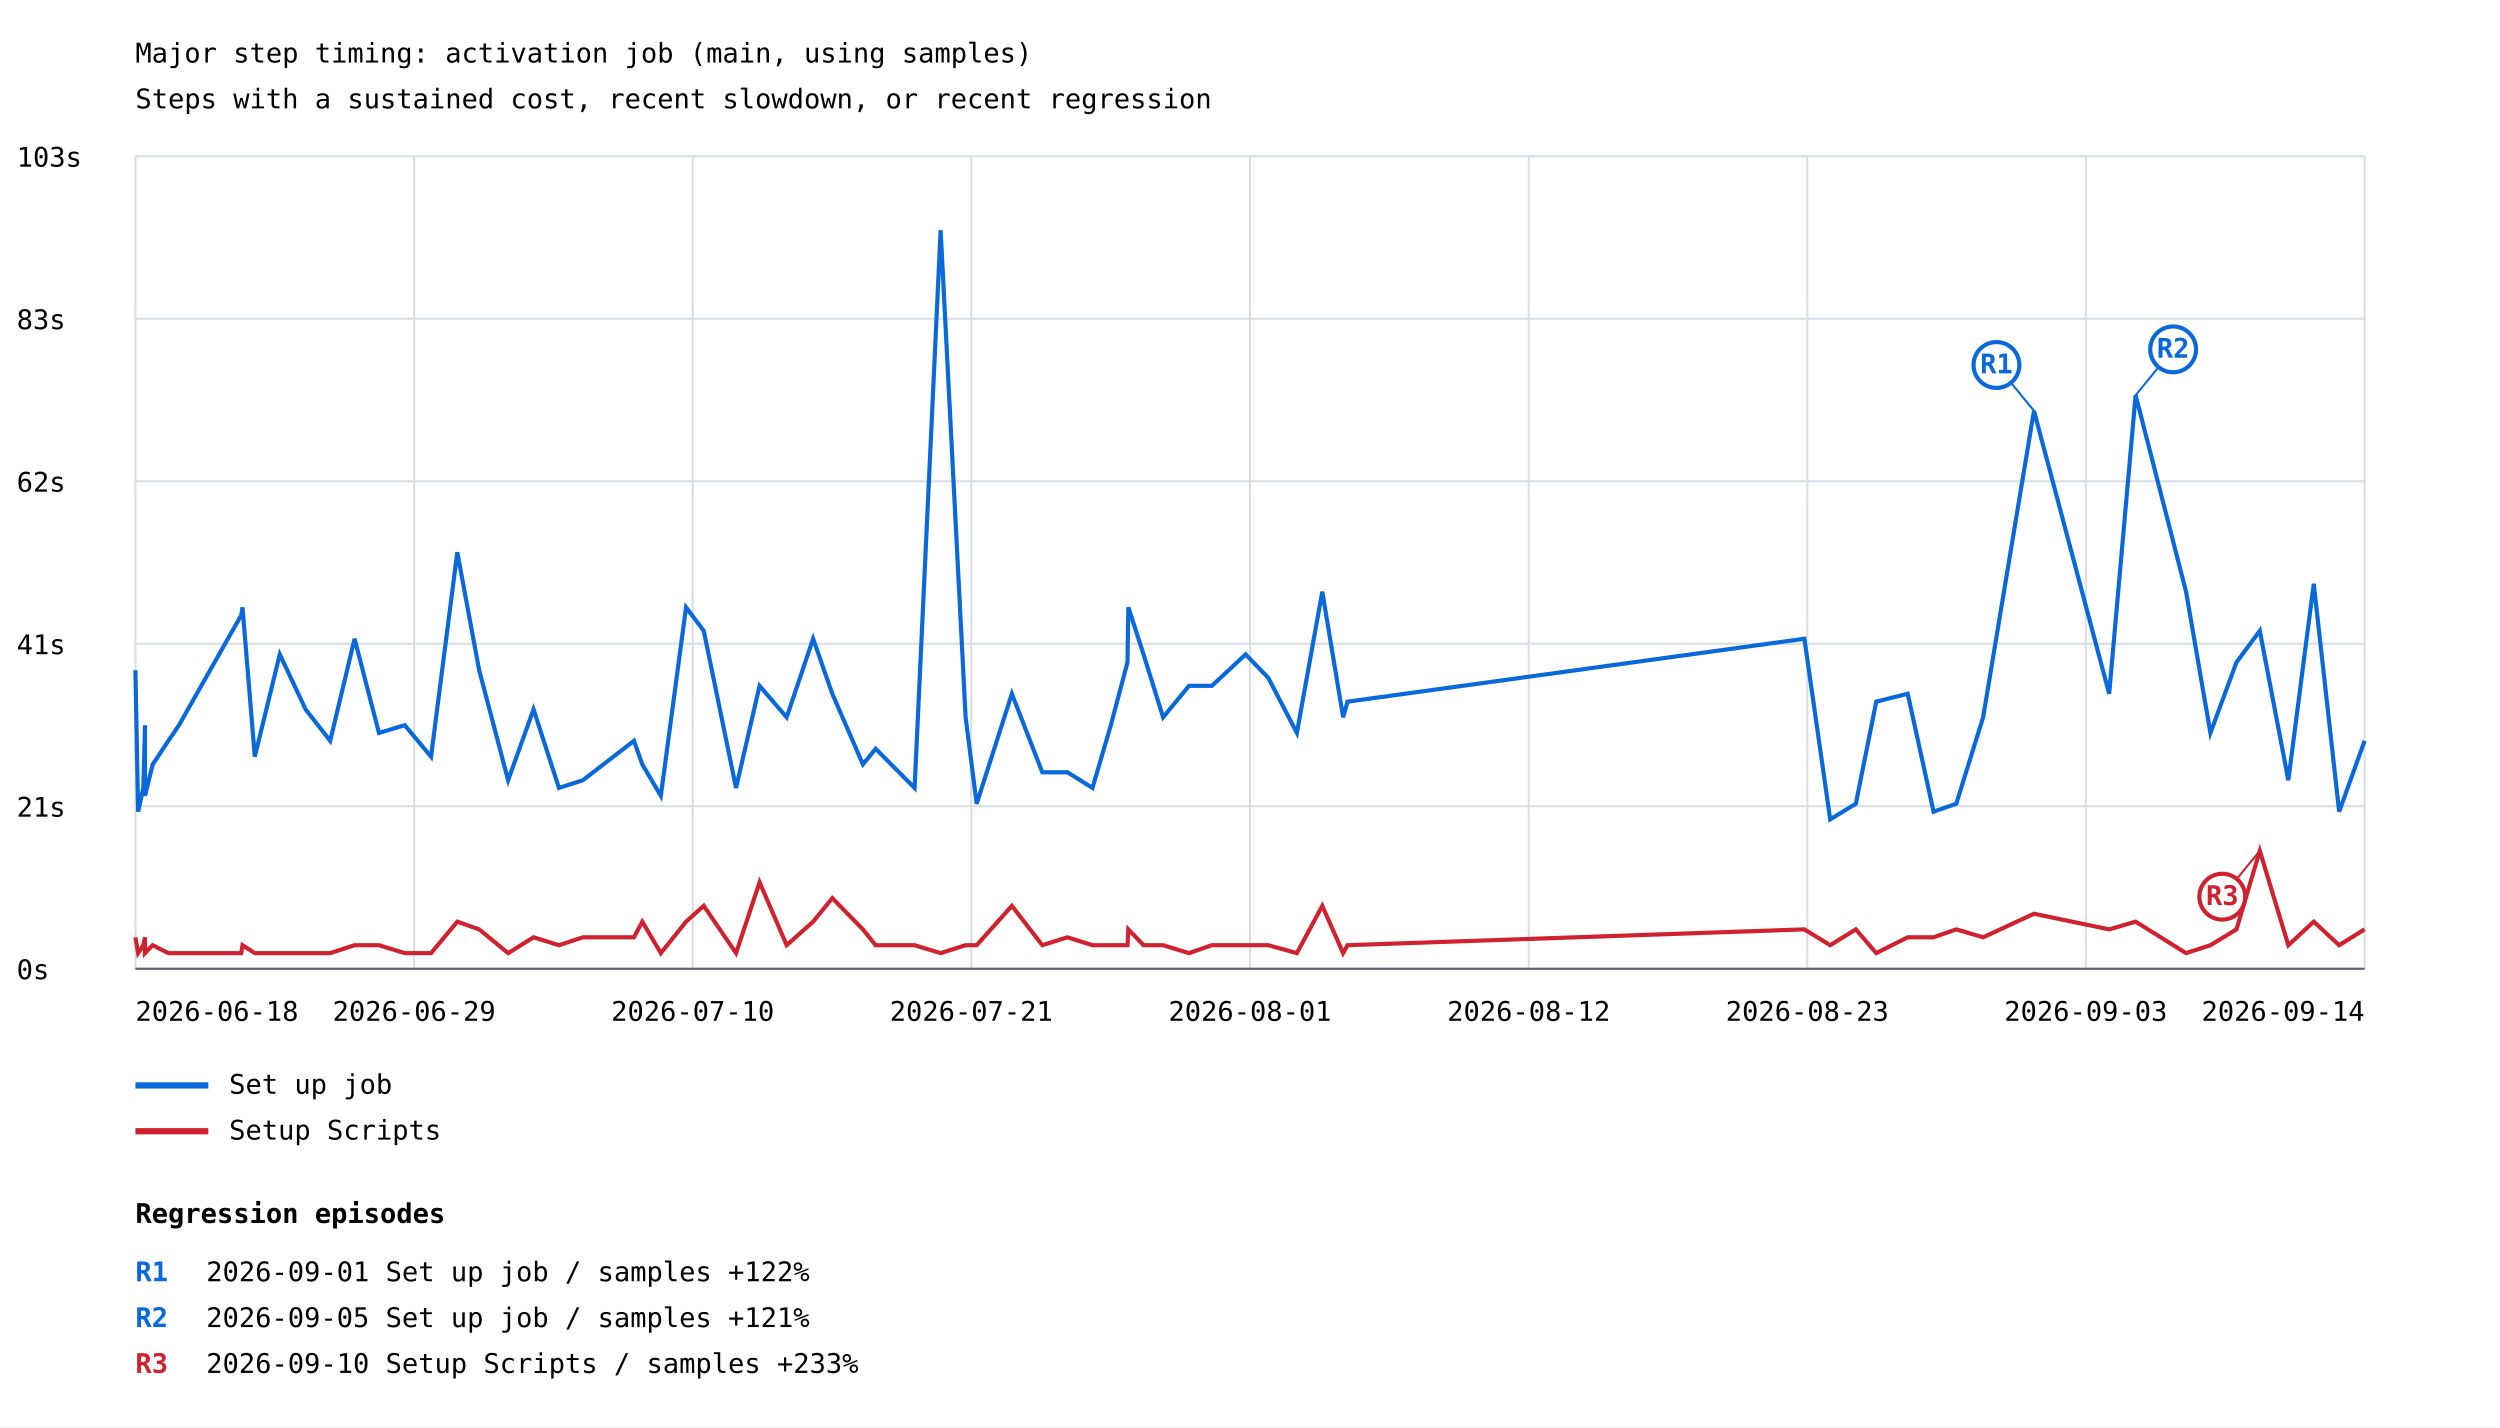
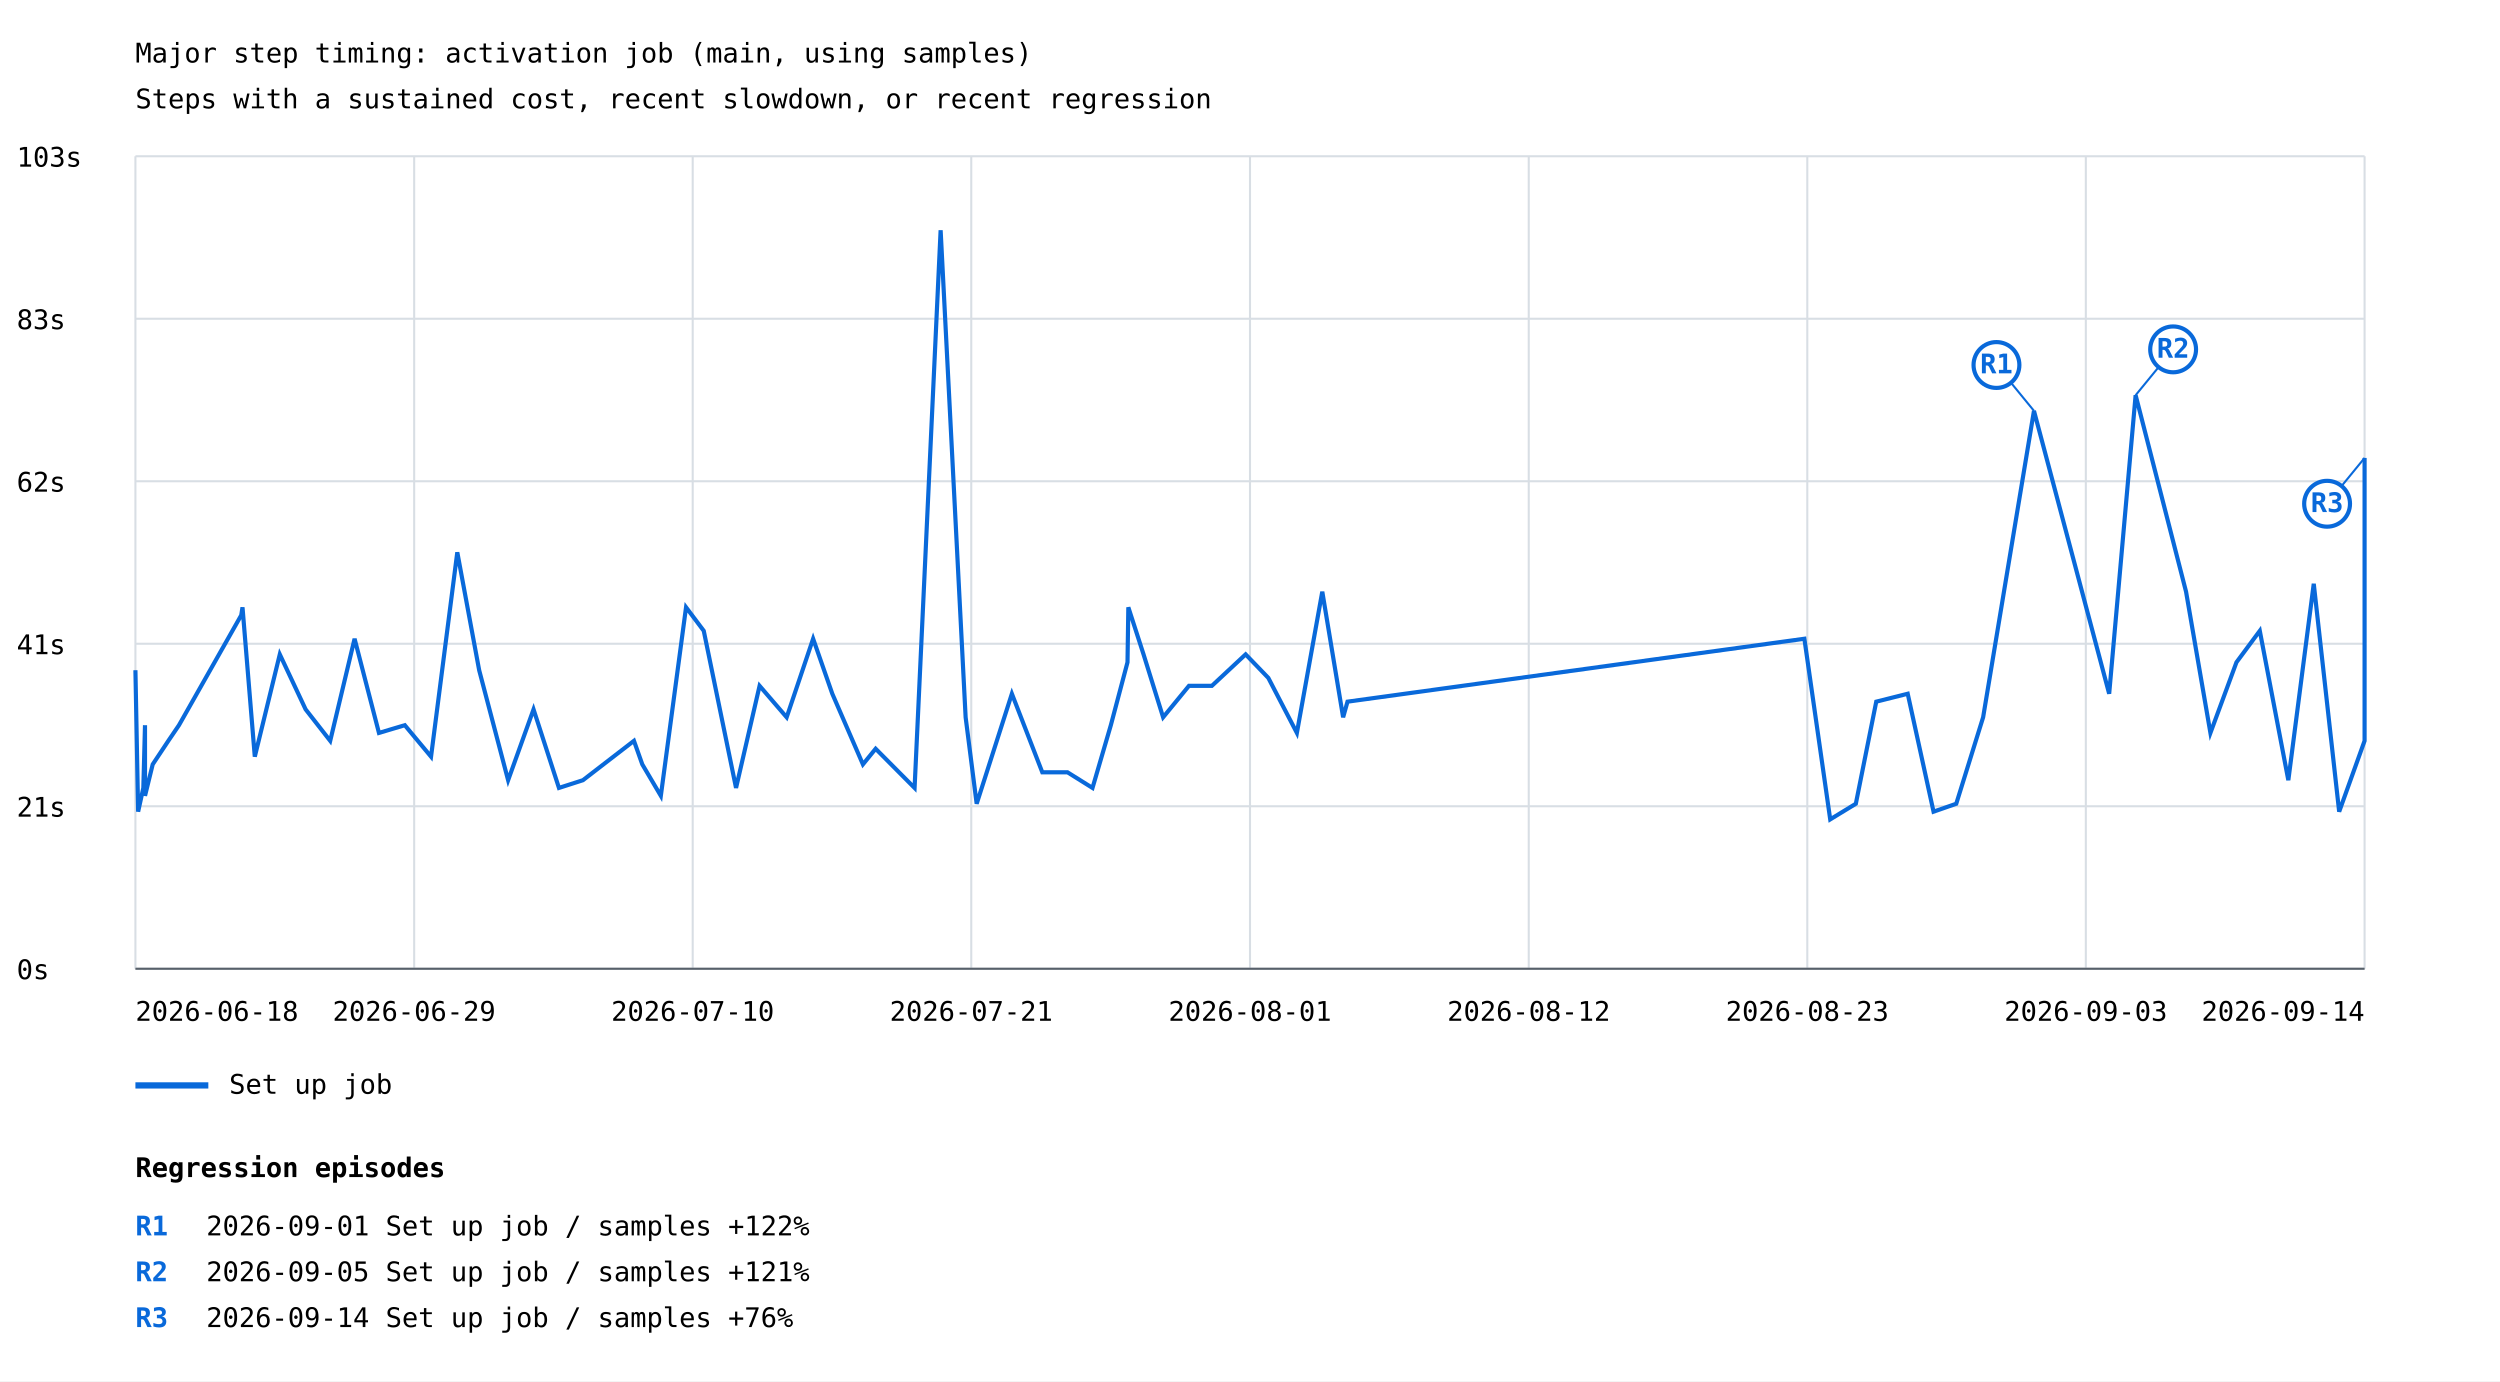
- <svg xmlns="http://www.w3.org/2000/svg" width="1200" height="685" viewBox="0 0 1200 685">
+ <svg xmlns="http://www.w3.org/2000/svg" width="1200" height="663" viewBox="0 0 1200 663">
  <rect width="100%" height="100%" fill="white" />
  <style>text{font-family:ui-monospace,monospace;font-size:13px}.axis{stroke:#57606a;stroke-width:1}.grid{stroke:#d8dee4;stroke-width:1}</style>
  <text x="65" y="30" font-size="20">Major step timing: activation job (main, using samples)</text>
  <text x="65" y="52">Steps with a sustained cost, recent slowdown, or recent regression</text>
  <line class="grid" x1="65" y1="465.0" x2="1135" y2="465.0" />
  <text x="8" y="470.0">0s</text>
  <line class="grid" x1="65" y1="387.0" x2="1135" y2="387.0" />
  <text x="8" y="392.0">21s</text>
  <line class="grid" x1="65" y1="309.0" x2="1135" y2="309.0" />
  <text x="8" y="314.0">41s</text>
  <line class="grid" x1="65" y1="231.0" x2="1135" y2="231.0" />
  <text x="8" y="236.0">62s</text>
  <line class="grid" x1="65" y1="153.0" x2="1135" y2="153.0" />
  <text x="8" y="158.0">83s</text>
  <line class="grid" x1="65" y1="75.0" x2="1135" y2="75.0" />
  <text x="8" y="80.0">103s</text>
  <line class="grid" x1="65.0" y1="75" x2="65.0" y2="465" />
  <line class="grid" x1="198.8" y1="75" x2="198.8" y2="465" />
  <line class="grid" x1="332.5" y1="75" x2="332.5" y2="465" />
  <line class="grid" x1="466.2" y1="75" x2="466.2" y2="465" />
  <line class="grid" x1="600.0" y1="75" x2="600.0" y2="465" />
  <line class="grid" x1="733.8" y1="75" x2="733.8" y2="465" />
  <line class="grid" x1="867.5" y1="75" x2="867.5" y2="465" />
  <line class="grid" x1="1001.2" y1="75" x2="1001.2" y2="465" />
  <line class="grid" x1="1135.0" y1="75" x2="1135.0" y2="465" />
-   <polyline points="65.0,321.7 66.3,389.6 68.8,378.2 69.6,348.1 69.6,382.0 73.3,366.9 80.8,355.6 85.9,348.1 115.8,295.3 116.4,291.5 122.3,363.2 134.3,314.1 146.7,340.5 158.5,355.6 170.2,306.6 181.9,351.8 194.3,348.1 206.9,363.2 219.5,265.1 230.0,321.7 243.9,374.5 256.1,340.5 268.3,378.2 279.8,374.5 304.3,355.6 308.3,366.9 317.2,382.0 329.3,291.5 337.8,302.8 353.3,378.2 364.6,329.2 377.6,344.3 390.3,306.6 399.5,333.0 414.2,366.9 420.3,359.4 439.0,378.2 451.5,110.5 463.5,344.3 468.8,385.8 485.7,333.0 500.3,370.7 512.4,370.7 524.4,378.2 533.2,348.1 541.2,317.9 541.6,291.5 548.9,314.1 558.3,344.3 570.7,329.2 581.7,329.2 597.9,314.1 608.8,325.4 622.5,351.8 634.7,284.0 644.7,344.3 646.8,336.8 866.1,306.6 878.5,393.3 890.8,385.8 900.6,336.8 915.7,333.0 928.1,389.6 939.0,385.8 951.9,344.3 976.3,197.2 1012.4,333.0 1025.1,189.7 1049.3,284.0 1061.0,351.8 1073.5,317.9 1084.7,302.8 1098.4,374.5 1110.6,280.2 1122.8,389.6 1135.0,355.6" fill="none" stroke="#0969da" stroke-width="2" />
+   <polyline points="65.0,321.7 66.3,389.6 68.8,378.2 69.6,348.1 69.6,382.0 73.3,366.9 80.8,355.6 85.9,348.1 115.8,295.3 116.4,291.5 122.3,363.2 134.3,314.1 146.7,340.5 158.5,355.6 170.2,306.6 181.9,351.8 194.3,348.1 206.9,363.2 219.5,265.1 230.0,321.7 243.9,374.5 256.1,340.5 268.3,378.2 279.8,374.5 304.3,355.6 308.3,366.9 317.2,382.0 329.3,291.5 337.8,302.8 353.3,378.2 364.6,329.2 377.6,344.3 390.3,306.6 399.5,333.0 414.2,366.9 420.3,359.4 439.0,378.2 451.5,110.5 463.5,344.3 468.8,385.8 485.7,333.0 500.3,370.7 512.4,370.7 524.4,378.2 533.2,348.1 541.2,317.9 541.6,291.5 548.9,314.1 558.3,344.3 570.7,329.2 581.7,329.2 597.9,314.1 608.8,325.4 622.5,351.8 634.7,284.0 644.7,344.3 646.8,336.8 866.1,306.6 878.5,393.3 890.8,385.8 900.6,336.8 915.7,333.0 928.1,389.6 939.0,385.8 951.9,344.3 976.3,197.2 1012.4,333.0 1025.1,189.7 1049.3,284.0 1061.0,351.8 1073.5,317.9 1084.7,302.8 1098.4,374.5 1110.6,280.2 1122.8,389.6 1135.0,355.6 1135.0,219.8" fill="none" stroke="#0969da" stroke-width="2" />
  <line x1="976.3" y1="197.2" x2="958.3" y2="175.2" stroke="#0969da" stroke-width="1" />
  <circle cx="958.3" cy="175.2" r="11" fill="white" stroke="#0969da" stroke-width="2" />
  <text x="958.3" y="179.2" fill="#0969da" font-size="10" font-weight="bold" text-anchor="middle">R1</text>
  <line x1="1025.1" y1="189.7" x2="1043.1" y2="167.7" stroke="#0969da" stroke-width="1" />
  <circle cx="1043.1" cy="167.7" r="11" fill="white" stroke="#0969da" stroke-width="2" />
  <text x="1043.1" y="171.7" fill="#0969da" font-size="10" font-weight="bold" text-anchor="middle">R2</text>
+   <line x1="1135.0" y1="219.8" x2="1117.0" y2="241.8" stroke="#0969da" stroke-width="1" />
+   <circle cx="1117.0" cy="241.8" r="11" fill="white" stroke="#0969da" stroke-width="2" />
+   <text x="1117.0" y="245.8" fill="#0969da" font-size="10" font-weight="bold" text-anchor="middle">R3</text>
  <line x1="65" y1="521" x2="100" y2="521" stroke="#0969da" stroke-width="3" />
  <text x="110" y="525">Set up job</text>
-   <polyline points="65.0,449.9 66.3,457.5 68.8,453.7 69.6,449.9 69.6,457.5 73.3,453.7 80.8,457.5 85.9,457.5 115.8,457.5 116.4,453.7 122.3,457.5 134.3,457.5 146.7,457.5 158.5,457.5 170.2,453.7 181.9,453.7 194.3,457.5 206.9,457.5 219.5,442.4 230.0,446.1 243.9,457.5 256.1,449.9 268.3,453.7 279.8,449.9 304.3,449.9 308.3,442.4 317.2,457.5 329.3,442.4 337.8,434.8 353.3,457.5 364.6,423.5 377.6,453.7 390.3,442.4 399.5,431.1 414.2,446.1 420.3,453.7 439.0,453.7 451.5,457.5 463.5,453.7 468.8,453.7 485.7,434.8 500.3,453.7 512.4,449.9 524.4,453.7 533.2,453.7 541.2,453.7 541.6,446.1 548.9,453.7 558.3,453.7 570.7,457.5 581.7,453.7 597.9,453.7 608.8,453.7 622.5,457.5 634.7,434.8 644.7,457.5 646.8,453.7 866.1,446.1 878.5,453.7 890.8,446.1 900.6,457.5 915.7,449.9 928.1,449.9 939.0,446.1 951.9,449.9 976.3,438.6 1012.4,446.1 1025.1,442.4 1049.3,457.5 1061.0,453.7 1073.5,446.1 1084.7,408.4 1098.4,453.7 1110.6,442.4 1122.8,453.7 1135.0,446.1" fill="none" stroke="#cf222e" stroke-width="2" />
-   <line x1="1084.7" y1="408.4" x2="1066.7" y2="430.4" stroke="#cf222e" stroke-width="1" />
-   <circle cx="1066.7" cy="430.4" r="11" fill="white" stroke="#cf222e" stroke-width="2" />
-   <text x="1066.7" y="434.4" fill="#cf222e" font-size="10" font-weight="bold" text-anchor="middle">R3</text>
-   <line x1="65" y1="543" x2="100" y2="543" stroke="#cf222e" stroke-width="3" />
-   <text x="110" y="547">Setup Scripts</text>
  <text x="65.0" y="490" text-anchor="start">2026-06-18</text>
  <text x="198.8" y="490" text-anchor="middle">2026-06-29</text>
  <text x="332.5" y="490" text-anchor="middle">2026-07-10</text>
  <text x="466.2" y="490" text-anchor="middle">2026-07-21</text>
  <text x="600.0" y="490" text-anchor="middle">2026-08-01</text>
  <text x="733.8" y="490" text-anchor="middle">2026-08-12</text>
  <text x="867.5" y="490" text-anchor="middle">2026-08-23</text>
  <text x="1001.2" y="490" text-anchor="middle">2026-09-03</text>
  <text x="1135.0" y="490" text-anchor="end">2026-09-14</text>
  <line class="axis" x1="65" y1="465" x2="1135" y2="465" />
-   <text x="65" y="587" font-size="16" font-weight="bold">Regression episodes</text>
-   <text x="65" y="615" fill="#0969da" font-weight="bold">R1</text>
-   <text x="99" y="615">2026-09-01  Set up job / samples  +122%</text>
-   <text x="65" y="637" fill="#0969da" font-weight="bold">R2</text>
-   <text x="99" y="637">2026-09-05  Set up job / samples  +121%</text>
-   <text x="65" y="659" fill="#cf222e" font-weight="bold">R3</text>
-   <text x="99" y="659">2026-09-10  Setup Scripts / samples  +233%</text>
+   <text x="65" y="565" font-size="16" font-weight="bold">Regression episodes</text>
+   <text x="65" y="593" fill="#0969da" font-weight="bold">R1</text>
+   <text x="99" y="593">2026-09-01  Set up job / samples  +122%</text>
+   <text x="65" y="615" fill="#0969da" font-weight="bold">R2</text>
+   <text x="99" y="615">2026-09-05  Set up job / samples  +121%</text>
+   <text x="65" y="637" fill="#0969da" font-weight="bold">R3</text>
+   <text x="99" y="637">2026-09-14  Set up job / samples  +76%</text>
</svg>
